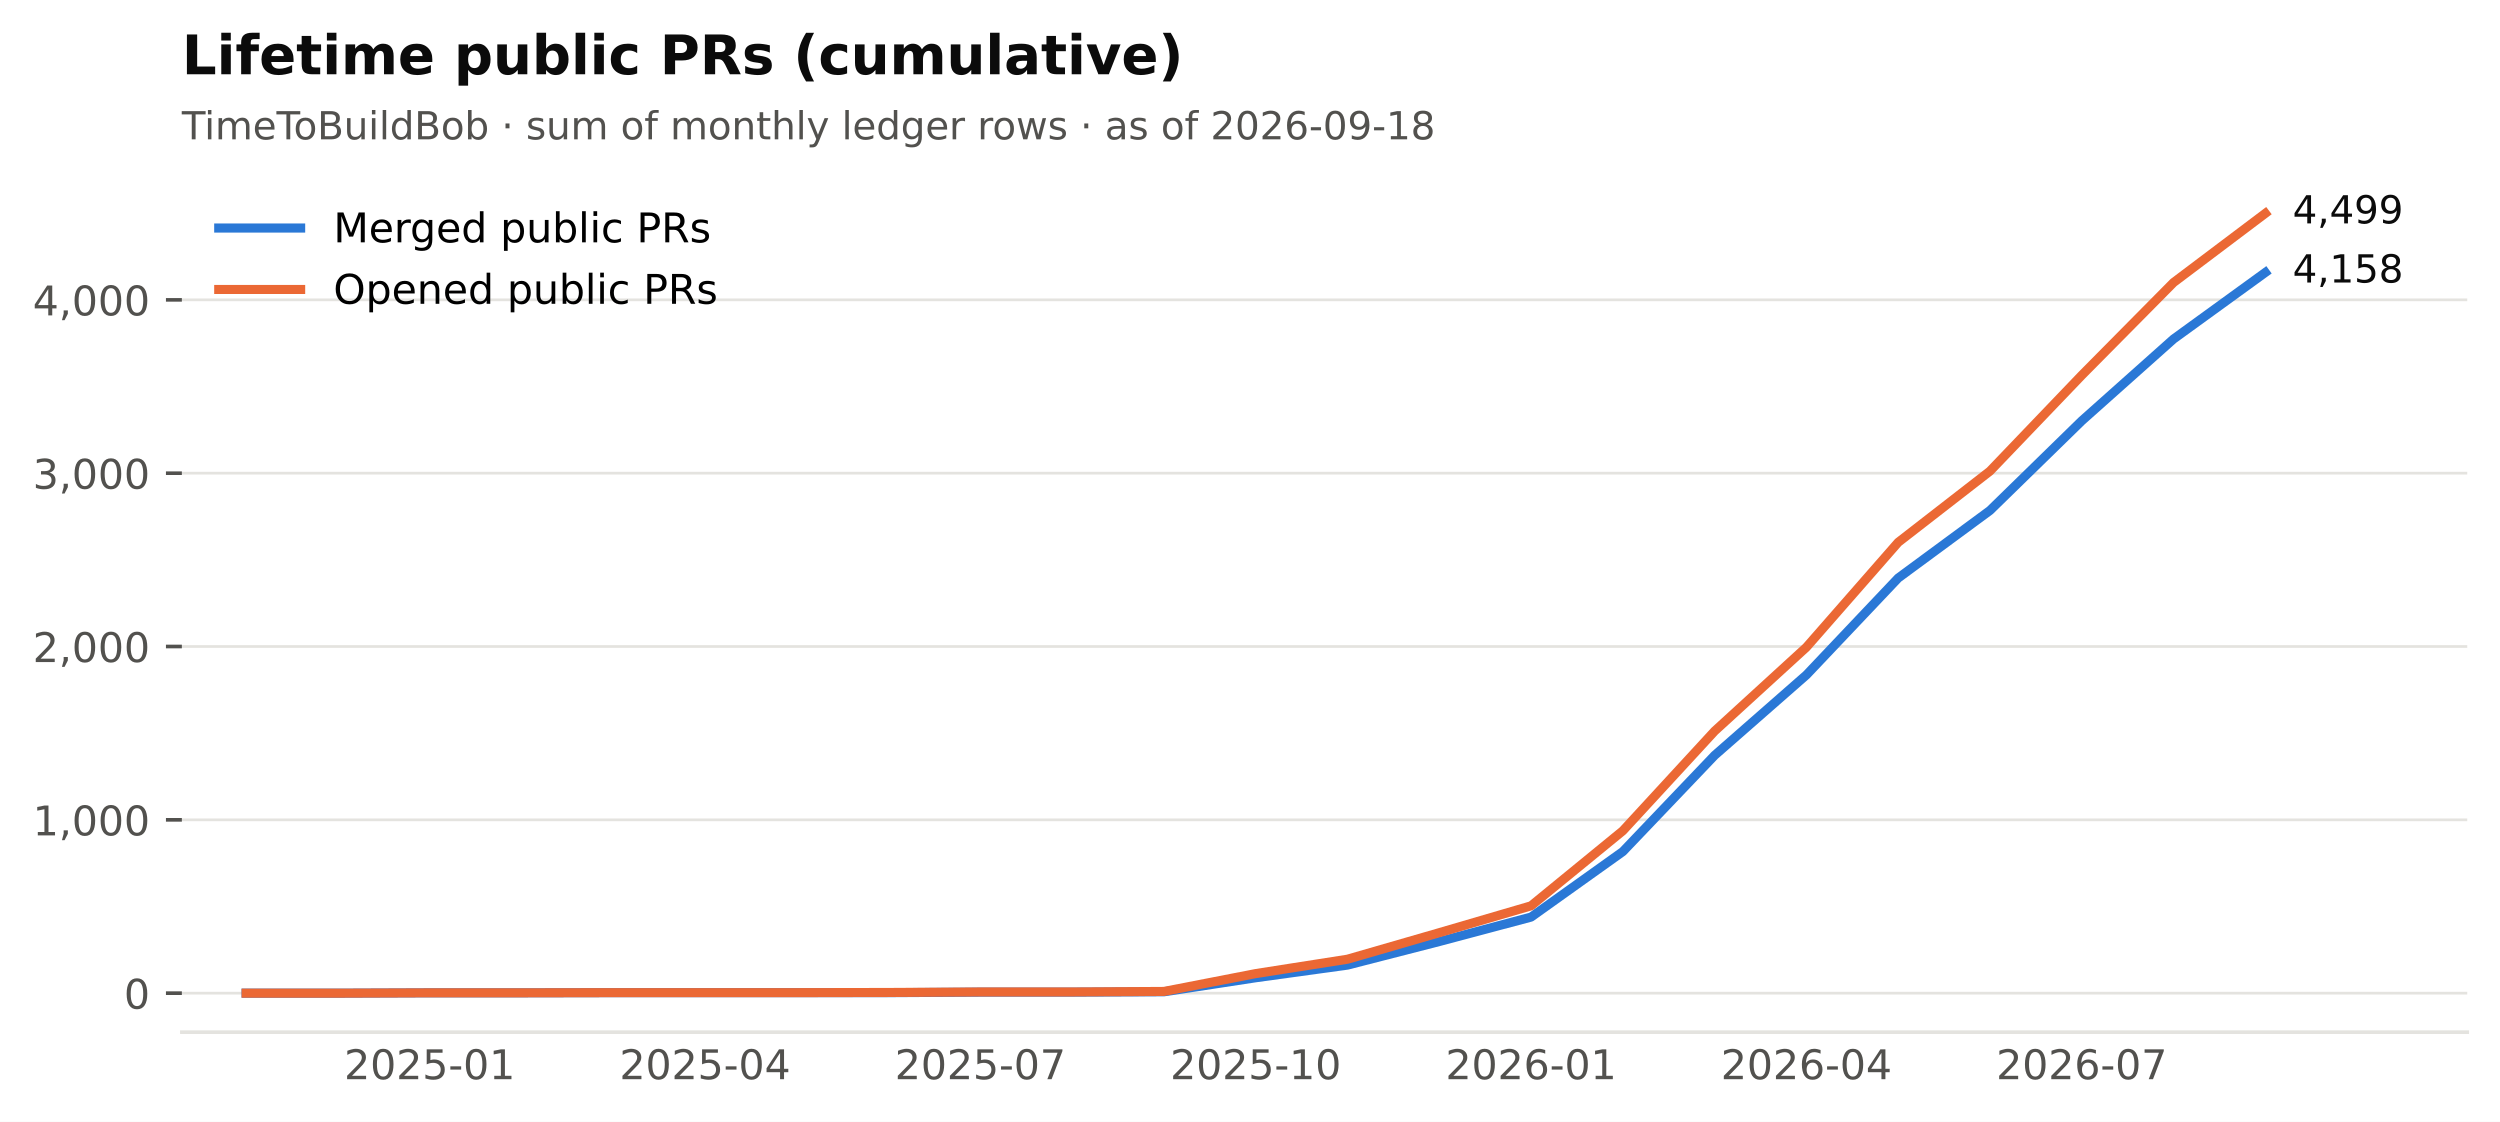
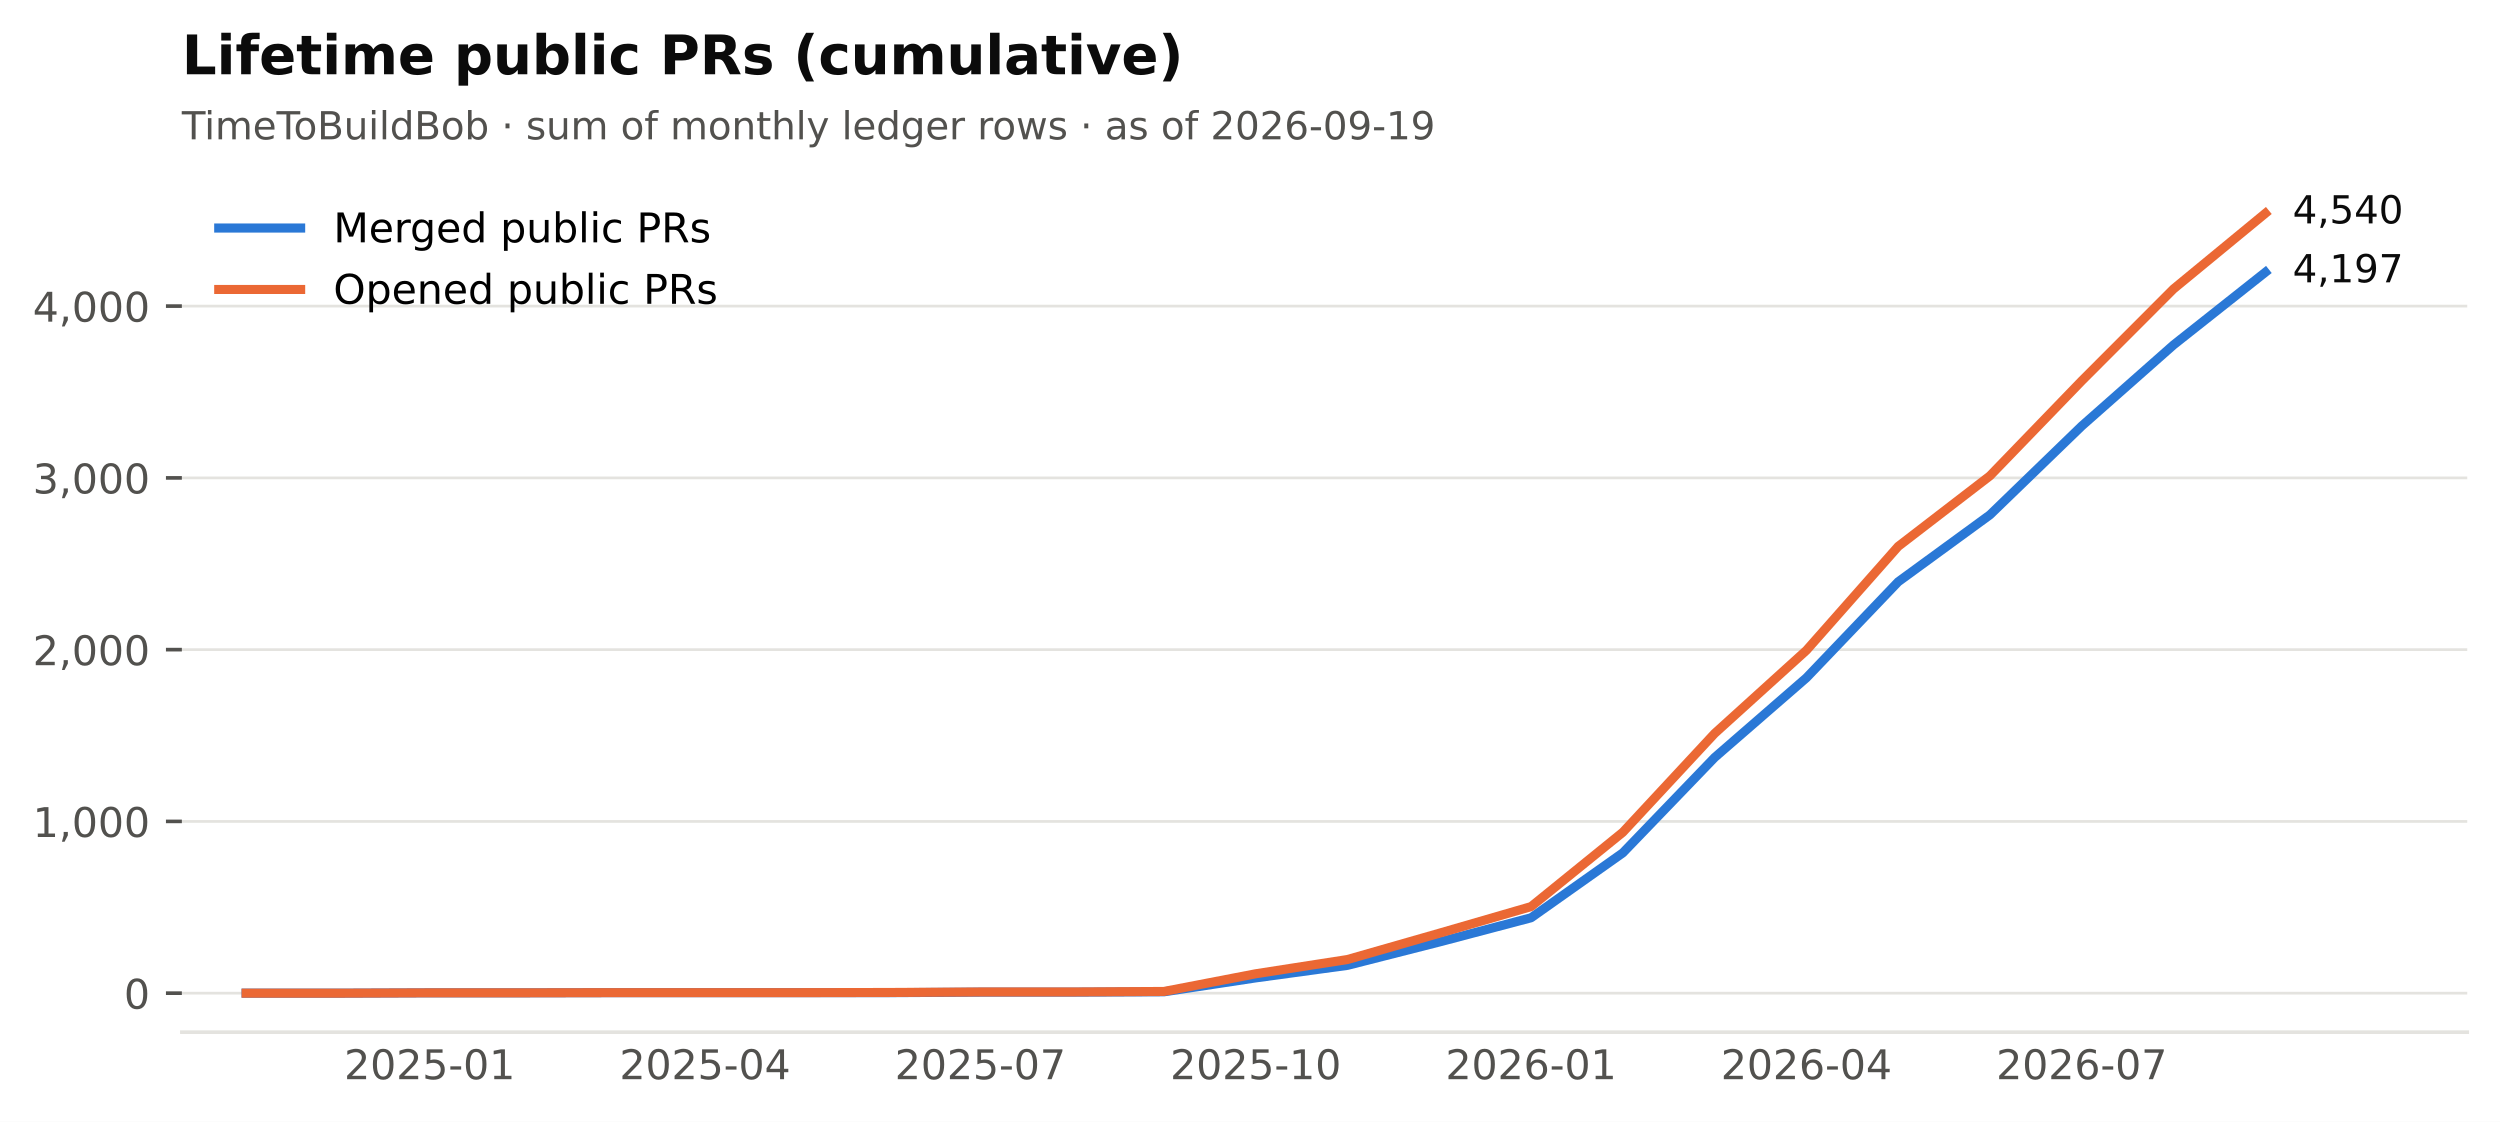
<svg xmlns="http://www.w3.org/2000/svg" xmlns:xlink="http://www.w3.org/1999/xlink" width="549.365pt" height="246.514pt" viewBox="0 0 549.365 246.514" version="1.1">
  <defs>
    <style type="text/css">*{stroke-linejoin: round; stroke-linecap: butt}</style>
  </defs>
  <g id="figure_1">
    <g id="patch_1">
      <path d="M 0 246.514  L 549.365 246.514  L 549.365 0  L 0 0  z " style="fill: #ffffff" />
    </g>
    <g id="axes_1">
      <g id="patch_2">
        <path d="M 39.965 226.814  L 542.165 226.814  L 542.165 38.318  L 39.965 38.318  z " style="fill: #ffffff" />
      </g>
      <g id="matplotlib.axis_1">
        <g id="xtick_1">
          <g id="line2d_1" />
          <g id="text_1">
            <text style="font-size: 9px; font-family: 'DejaVu Sans'; text-anchor: middle; fill: #52514e" x="94.421" y="237.152" transform="rotate(-0 94.42073 237.152)">2025-01</text>
          </g>
        </g>
        <g id="xtick_2">
          <g id="line2d_2" />
          <g id="text_2">
            <text style="font-size: 9px; font-family: 'DejaVu Sans'; text-anchor: middle; fill: #52514e" x="154.927" y="237.152" transform="rotate(-0 154.9268 237.152)">2025-04</text>
          </g>
        </g>
        <g id="xtick_3">
          <g id="line2d_3" />
          <g id="text_3">
            <text style="font-size: 9px; font-family: 'DejaVu Sans'; text-anchor: middle; fill: #52514e" x="215.433" y="237.152" transform="rotate(-0 215.4328 237.152)">2025-07</text>
          </g>
        </g>
        <g id="xtick_4">
          <g id="line2d_4" />
          <g id="text_4">
            <text style="font-size: 9px; font-family: 'DejaVu Sans'; text-anchor: middle; fill: #52514e" x="275.939" y="237.152" transform="rotate(-0 275.9388 237.152)">2025-10</text>
          </g>
        </g>
        <g id="xtick_5">
          <g id="line2d_5" />
          <g id="text_5">
            <text style="font-size: 9px; font-family: 'DejaVu Sans'; text-anchor: middle; fill: #52514e" x="336.445" y="237.152" transform="rotate(-0 336.4448 237.152)">2026-01</text>
          </g>
        </g>
        <g id="xtick_6">
          <g id="line2d_6" />
          <g id="text_6">
            <text style="font-size: 9px; font-family: 'DejaVu Sans'; text-anchor: middle; fill: #52514e" x="396.951" y="237.152" transform="rotate(-0 396.9509 237.152)">2026-04</text>
          </g>
        </g>
        <g id="xtick_7">
          <g id="line2d_7" />
          <g id="text_7">
            <text style="font-size: 9px; font-family: 'DejaVu Sans'; text-anchor: middle; fill: #52514e" x="457.457" y="237.152" transform="rotate(-0 457.4569 237.152)">2026-07</text>
          </g>
        </g>
      </g>
      <g id="matplotlib.axis_2">
        <g id="ytick_1">
          <g id="line2d_8">
            <path d="M 39.965 218.246  L 542.165 218.246  " clip-path="url(#p2cc6f22aff)" style="fill: none; stroke: #e4e3df; stroke-width: 0.6; stroke-linecap: square" />
          </g>
          <g id="line2d_9">
            <defs>
              <path id="m0b5e856ea1" d="M 0 0  L -3.5 0  " style="stroke: #52514e; stroke-width: 0.8" />
            </defs>
            <g>
              <use xlink:href="#m0b5e856ea1" x="39.965" y="218.246" style="fill: #52514e; stroke: #52514e; stroke-width: 0.8" />
            </g>
          </g>
          <g id="text_8">
            <text style="font-size: 9px; font-family: 'DejaVu Sans'; text-anchor: end; fill: #52514e" x="32.965" y="221.665" transform="rotate(-0 32.96531 221.6651)">0</text>
          </g>
        </g>
        <g id="ytick_2">
          <g id="line2d_10">
-             <path d="M 39.965 180.158  L 542.165 180.158  " clip-path="url(#p2cc6f22aff)" style="fill: none; stroke: #e4e3df; stroke-width: 0.6; stroke-linecap: square" />
+             <path d="M 39.965 180.502  L 542.165 180.502  " clip-path="url(#p2cc6f22aff)" style="fill: none; stroke: #e4e3df; stroke-width: 0.6; stroke-linecap: square" />
          </g>
          <g id="line2d_11">
            <g>
-               <use xlink:href="#m0b5e856ea1" x="39.965" y="180.158" style="fill: #52514e; stroke: #52514e; stroke-width: 0.8" />
+               <use xlink:href="#m0b5e856ea1" x="39.965" y="180.502" style="fill: #52514e; stroke: #52514e; stroke-width: 0.8" />
            </g>
          </g>
          <g id="text_9">
-             <text style="font-size: 9px; font-family: 'DejaVu Sans'; text-anchor: end; fill: #52514e" x="32.965" y="183.577" transform="rotate(-0 32.96531 183.5766)">1,000</text>
+             <text style="font-size: 9px; font-family: 'DejaVu Sans'; text-anchor: end; fill: #52514e" x="32.965" y="183.921" transform="rotate(-0 32.96531 183.9206)">1,000</text>
          </g>
        </g>
        <g id="ytick_3">
          <g id="line2d_12">
-             <path d="M 39.965 142.069  L 542.165 142.069  " clip-path="url(#p2cc6f22aff)" style="fill: none; stroke: #e4e3df; stroke-width: 0.6; stroke-linecap: square" />
+             <path d="M 39.965 142.757  L 542.165 142.757  " clip-path="url(#p2cc6f22aff)" style="fill: none; stroke: #e4e3df; stroke-width: 0.6; stroke-linecap: square" />
          </g>
          <g id="line2d_13">
            <g>
-               <use xlink:href="#m0b5e856ea1" x="39.965" y="142.069" style="fill: #52514e; stroke: #52514e; stroke-width: 0.8" />
+               <use xlink:href="#m0b5e856ea1" x="39.965" y="142.757" style="fill: #52514e; stroke: #52514e; stroke-width: 0.8" />
            </g>
          </g>
          <g id="text_10">
-             <text style="font-size: 9px; font-family: 'DejaVu Sans'; text-anchor: end; fill: #52514e" x="32.965" y="145.488" transform="rotate(-0 32.96531 145.4881)">2,000</text>
+             <text style="font-size: 9px; font-family: 'DejaVu Sans'; text-anchor: end; fill: #52514e" x="32.965" y="146.176" transform="rotate(-0 32.96531 146.1761)">2,000</text>
          </g>
        </g>
        <g id="ytick_4">
          <g id="line2d_14">
-             <path d="M 39.965 103.981  L 542.165 103.981  " clip-path="url(#p2cc6f22aff)" style="fill: none; stroke: #e4e3df; stroke-width: 0.6; stroke-linecap: square" />
+             <path d="M 39.965 105.013  L 542.165 105.013  " clip-path="url(#p2cc6f22aff)" style="fill: none; stroke: #e4e3df; stroke-width: 0.6; stroke-linecap: square" />
          </g>
          <g id="line2d_15">
            <g>
-               <use xlink:href="#m0b5e856ea1" x="39.965" y="103.981" style="fill: #52514e; stroke: #52514e; stroke-width: 0.8" />
+               <use xlink:href="#m0b5e856ea1" x="39.965" y="105.013" style="fill: #52514e; stroke: #52514e; stroke-width: 0.8" />
            </g>
          </g>
          <g id="text_11">
-             <text style="font-size: 9px; font-family: 'DejaVu Sans'; text-anchor: end; fill: #52514e" x="32.965" y="107.4" transform="rotate(-0 32.96531 107.3997)">3,000</text>
+             <text style="font-size: 9px; font-family: 'DejaVu Sans'; text-anchor: end; fill: #52514e" x="32.965" y="108.432" transform="rotate(-0 32.96531 108.4316)">3,000</text>
          </g>
        </g>
        <g id="ytick_5">
          <g id="line2d_16">
-             <path d="M 39.965 65.892  L 542.165 65.892  " clip-path="url(#p2cc6f22aff)" style="fill: none; stroke: #e4e3df; stroke-width: 0.6; stroke-linecap: square" />
+             <path d="M 39.965 67.268  L 542.165 67.268  " clip-path="url(#p2cc6f22aff)" style="fill: none; stroke: #e4e3df; stroke-width: 0.6; stroke-linecap: square" />
          </g>
          <g id="line2d_17">
            <g>
-               <use xlink:href="#m0b5e856ea1" x="39.965" y="65.892" style="fill: #52514e; stroke: #52514e; stroke-width: 0.8" />
+               <use xlink:href="#m0b5e856ea1" x="39.965" y="67.268" style="fill: #52514e; stroke: #52514e; stroke-width: 0.8" />
            </g>
          </g>
          <g id="text_12">
-             <text style="font-size: 9px; font-family: 'DejaVu Sans'; text-anchor: end; fill: #52514e" x="32.965" y="69.311" transform="rotate(-0 32.96531 69.31121)">4,000</text>
+             <text style="font-size: 9px; font-family: 'DejaVu Sans'; text-anchor: end; fill: #52514e" x="32.965" y="70.687" transform="rotate(-0 32.96531 70.6871)">4,000</text>
          </g>
        </g>
      </g>
      <g id="line2d_18">
-         <path d="M 54.083 218.246  L 74.252 218.246  L 94.421 218.17  L 114.589 218.17  L 134.758 218.132  L 154.927 218.132  L 175.095 218.132  L 195.264 218.132  L 215.433 218.018  L 235.601 218.018  L 255.77 217.941  L 275.939 214.856  L 296.107 212.076  L 316.276 206.896  L 336.445 201.525  L 356.614 187.128  L 376.782 165.989  L 396.951 148.316  L 417.12 127.024  L 437.288 112.17  L 457.457 92.478  L 477.626 74.5  L 497.794 59.874  " clip-path="url(#p2cc6f22aff)" style="fill: none; stroke: #2a78d6; stroke-width: 2; stroke-linecap: square" />
+         <path d="M 54.083 218.246  L 74.252 218.246  L 94.421 218.171  L 114.589 218.171  L 134.758 218.133  L 154.927 218.133  L 175.095 218.133  L 195.264 218.133  L 215.433 218.02  L 235.601 218.02  L 255.77 217.944  L 275.939 214.887  L 296.107 212.132  L 316.276 206.998  L 336.445 201.676  L 356.614 187.409  L 376.782 166.461  L 396.951 148.947  L 417.12 127.848  L 437.288 113.128  L 457.457 93.614  L 477.626 75.798  L 497.794 59.832  " clip-path="url(#p2cc6f22aff)" style="fill: none; stroke: #2a78d6; stroke-width: 2; stroke-linecap: square" />
      </g>
      <g id="line2d_19">
-         <path d="M 54.083 218.246  L 74.252 218.246  L 94.421 218.17  L 114.589 218.17  L 134.758 218.132  L 154.927 218.132  L 175.095 218.132  L 195.264 218.094  L 215.433 217.98  L 235.601 217.98  L 255.77 217.865  L 275.939 213.942  L 296.107 210.781  L 316.276 204.953  L 336.445 199.05  L 356.614 182.557  L 376.782 160.656  L 396.951 142.222  L 417.12 119.178  L 437.288 103.524  L 457.457 82.461  L 477.626 62.083  L 497.794 46.886  " clip-path="url(#p2cc6f22aff)" style="fill: none; stroke: #eb6834; stroke-width: 2; stroke-linecap: square" />
+         <path d="M 54.083 218.246  L 74.252 218.246  L 94.421 218.171  L 114.589 218.171  L 134.758 218.133  L 154.927 218.133  L 175.095 218.133  L 195.264 218.095  L 215.433 217.982  L 235.601 217.982  L 255.77 217.869  L 275.939 213.981  L 296.107 210.848  L 316.276 205.073  L 336.445 199.223  L 356.614 182.88  L 376.782 161.176  L 396.951 142.908  L 417.12 120.073  L 437.288 104.56  L 457.457 83.687  L 477.626 63.494  L 497.794 46.886  " clip-path="url(#p2cc6f22aff)" style="fill: none; stroke: #eb6834; stroke-width: 2; stroke-linecap: square" />
      </g>
      <g id="patch_3">
        <path d="M 39.965 226.814  L 542.165 226.814  " style="fill: none; stroke: #e4e3df; stroke-width: 0.8; stroke-linejoin: miter; stroke-linecap: square" />
      </g>
      <g id="text_13">
-         <text style="font-size: 8.5px; font-family: 'DejaVu Sans'; text-anchor: start; fill: #0b0b0b" x="503.794" y="62.082" transform="rotate(-0 503.7942 62.0823)">4,158</text>
+         <text style="font-size: 8.5px; font-family: 'DejaVu Sans'; text-anchor: start; fill: #0b0b0b" x="503.794" y="62.04" transform="rotate(-0 503.7942 62.04049)">4,197</text>
      </g>
      <g id="text_14">
-         <text style="font-size: 8.5px; font-family: 'DejaVu Sans'; text-anchor: start; fill: #0b0b0b" x="503.794" y="49.094" transform="rotate(-0 503.7942 49.09413)">4,499</text>
+         <text style="font-size: 8.5px; font-family: 'DejaVu Sans'; text-anchor: start; fill: #0b0b0b" x="503.794" y="49.094" transform="rotate(-0 503.7942 49.09413)">4,540</text>
      </g>
      <g id="text_15">
-         <text style="font-size: 8.5px; font-family: 'DejaVu Sans'; text-anchor: start; fill: #52514e" x="39.965" y="30.621" transform="rotate(-0 39.96531 30.62125)">TimeToBuildBob · sum of monthly ledger rows · as of 2026-09-18</text>
+         <text style="font-size: 8.5px; font-family: 'DejaVu Sans'; text-anchor: start; fill: #52514e" x="39.965" y="30.621" transform="rotate(-0 39.96531 30.62125)">TimeToBuildBob · sum of monthly ledger rows · as of 2026-09-19</text>
      </g>
      <g id="text_16">
        <text style="font-weight: 700; font-size: 12px; font-family: 'DejaVu Sans'; text-anchor: start; fill: #0b0b0b" x="39.965" y="16.318" transform="rotate(-0 39.96531 16.31812)">Lifetime public PRs (cumulative)</text>
      </g>
      <g id="legend_1">
        <g id="line2d_20">
          <path d="M 48.065 50.107  L 57.065 50.107  L 66.065 50.107  " style="fill: none; stroke: #2a78d6; stroke-width: 2; stroke-linecap: square" />
        </g>
        <g id="text_17">
          <text style="font-size: 9px; font-family: 'DejaVu Sans'; text-anchor: start" x="73.265" y="53.257" transform="rotate(-0 73.26531 53.25672)">Merged public PRs</text>
        </g>
        <g id="line2d_21">
          <path d="M 48.065 63.607  L 57.065 63.607  L 66.065 63.607  " style="fill: none; stroke: #eb6834; stroke-width: 2; stroke-linecap: square" />
        </g>
        <g id="text_18">
          <text style="font-size: 9px; font-family: 'DejaVu Sans'; text-anchor: start" x="73.265" y="66.757" transform="rotate(-0 73.26531 66.75742)">Opened public PRs</text>
        </g>
      </g>
    </g>
  </g>
  <defs>
    <clipPath id="p2cc6f22aff">
      <rect x="39.965" y="38.318" width="502.2" height="188.496" />
    </clipPath>
  </defs>
</svg>
